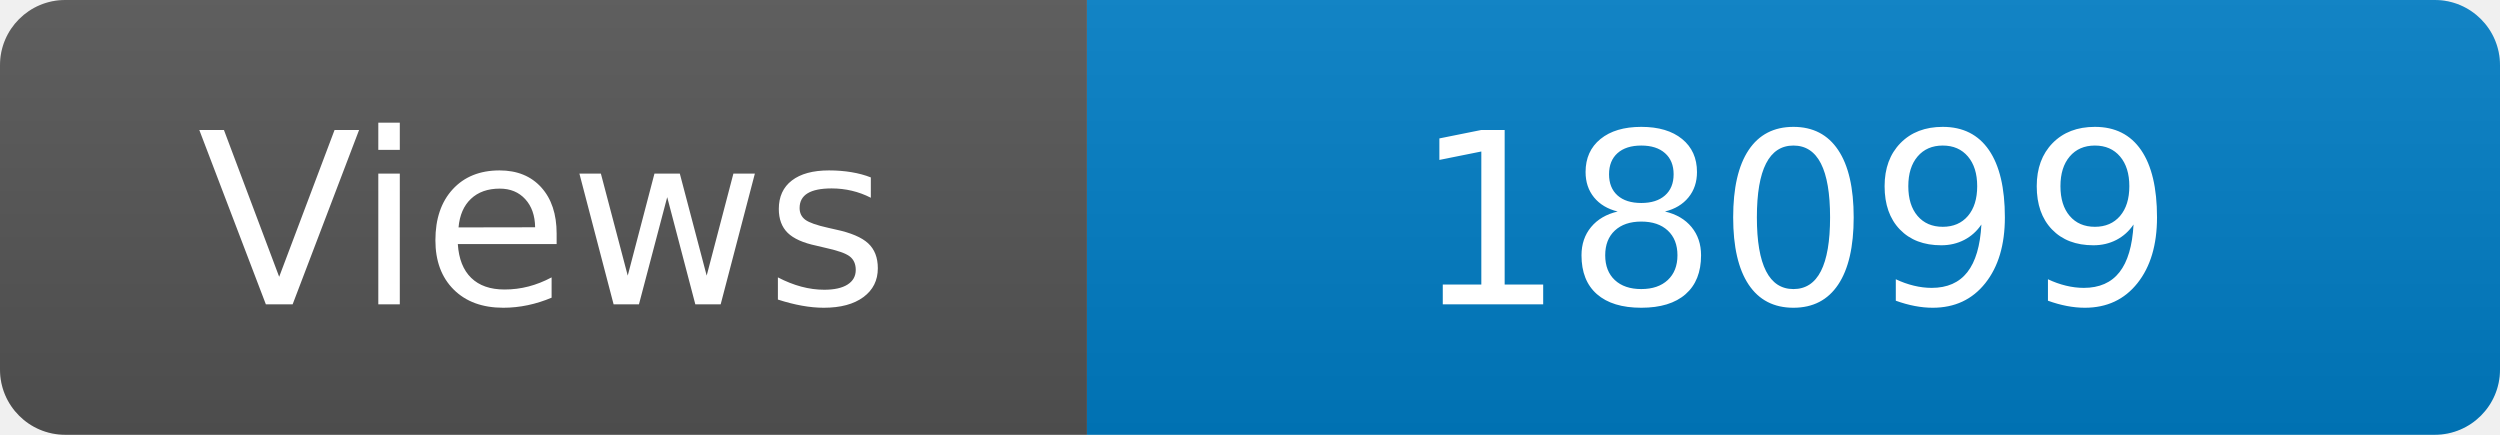
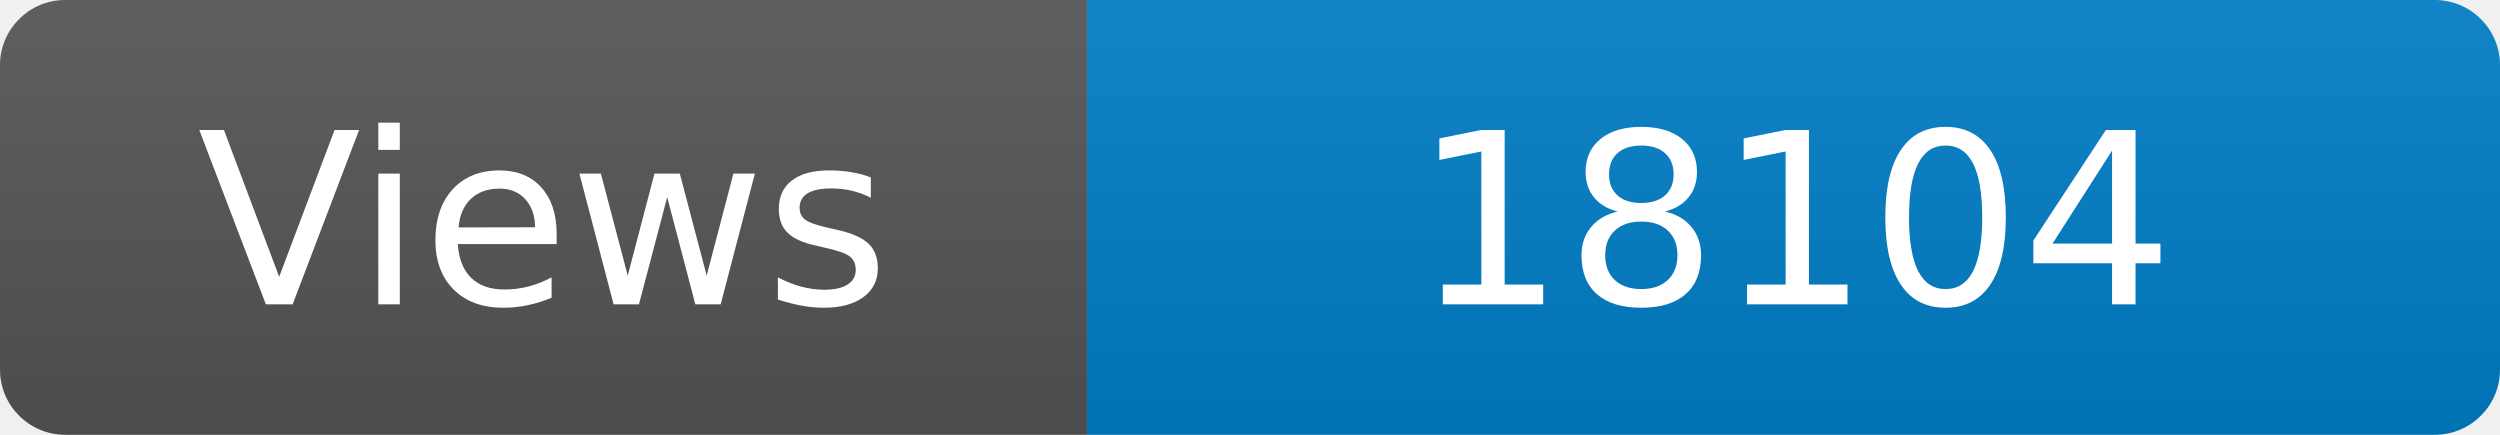
<svg xmlns="http://www.w3.org/2000/svg" width="115" height="20" role="img" aria-label="Maintained?: yes">
  <linearGradient id="s" x2="0" y2="100%">
    <stop offset="0" stop-color="#bbb" stop-opacity=".1" />
    <stop offset="1" stop-opacity=".1" />
  </linearGradient>
  <clipPath id="r">
    <rect width="115" height="20" rx="3" fill="#fff" />
  </clipPath>
  <g clip-path="url(#r)">
    <rect width="50" height="20" fill="#555" />
    <rect x="50" width="160" height="20" fill="#007ec6" />
    <rect width="115" height="20" fill="url(#s)" />
  </g>
  <g fill="#fff" text-anchor="middle" font-family="Verdana,Geneva,DejaVu Sans,sans-serif" font-size="110">
    <text x="250" y="140" transform="scale(.1)" fill="#fff">Views</text>
-     <text x="825" y="140" transform="scale(.1)" fill="#fff">18099</text>
+     <text x="825" y="140" transform="scale(.1)" fill="#fff">18104</text>
  </g>
</svg>
